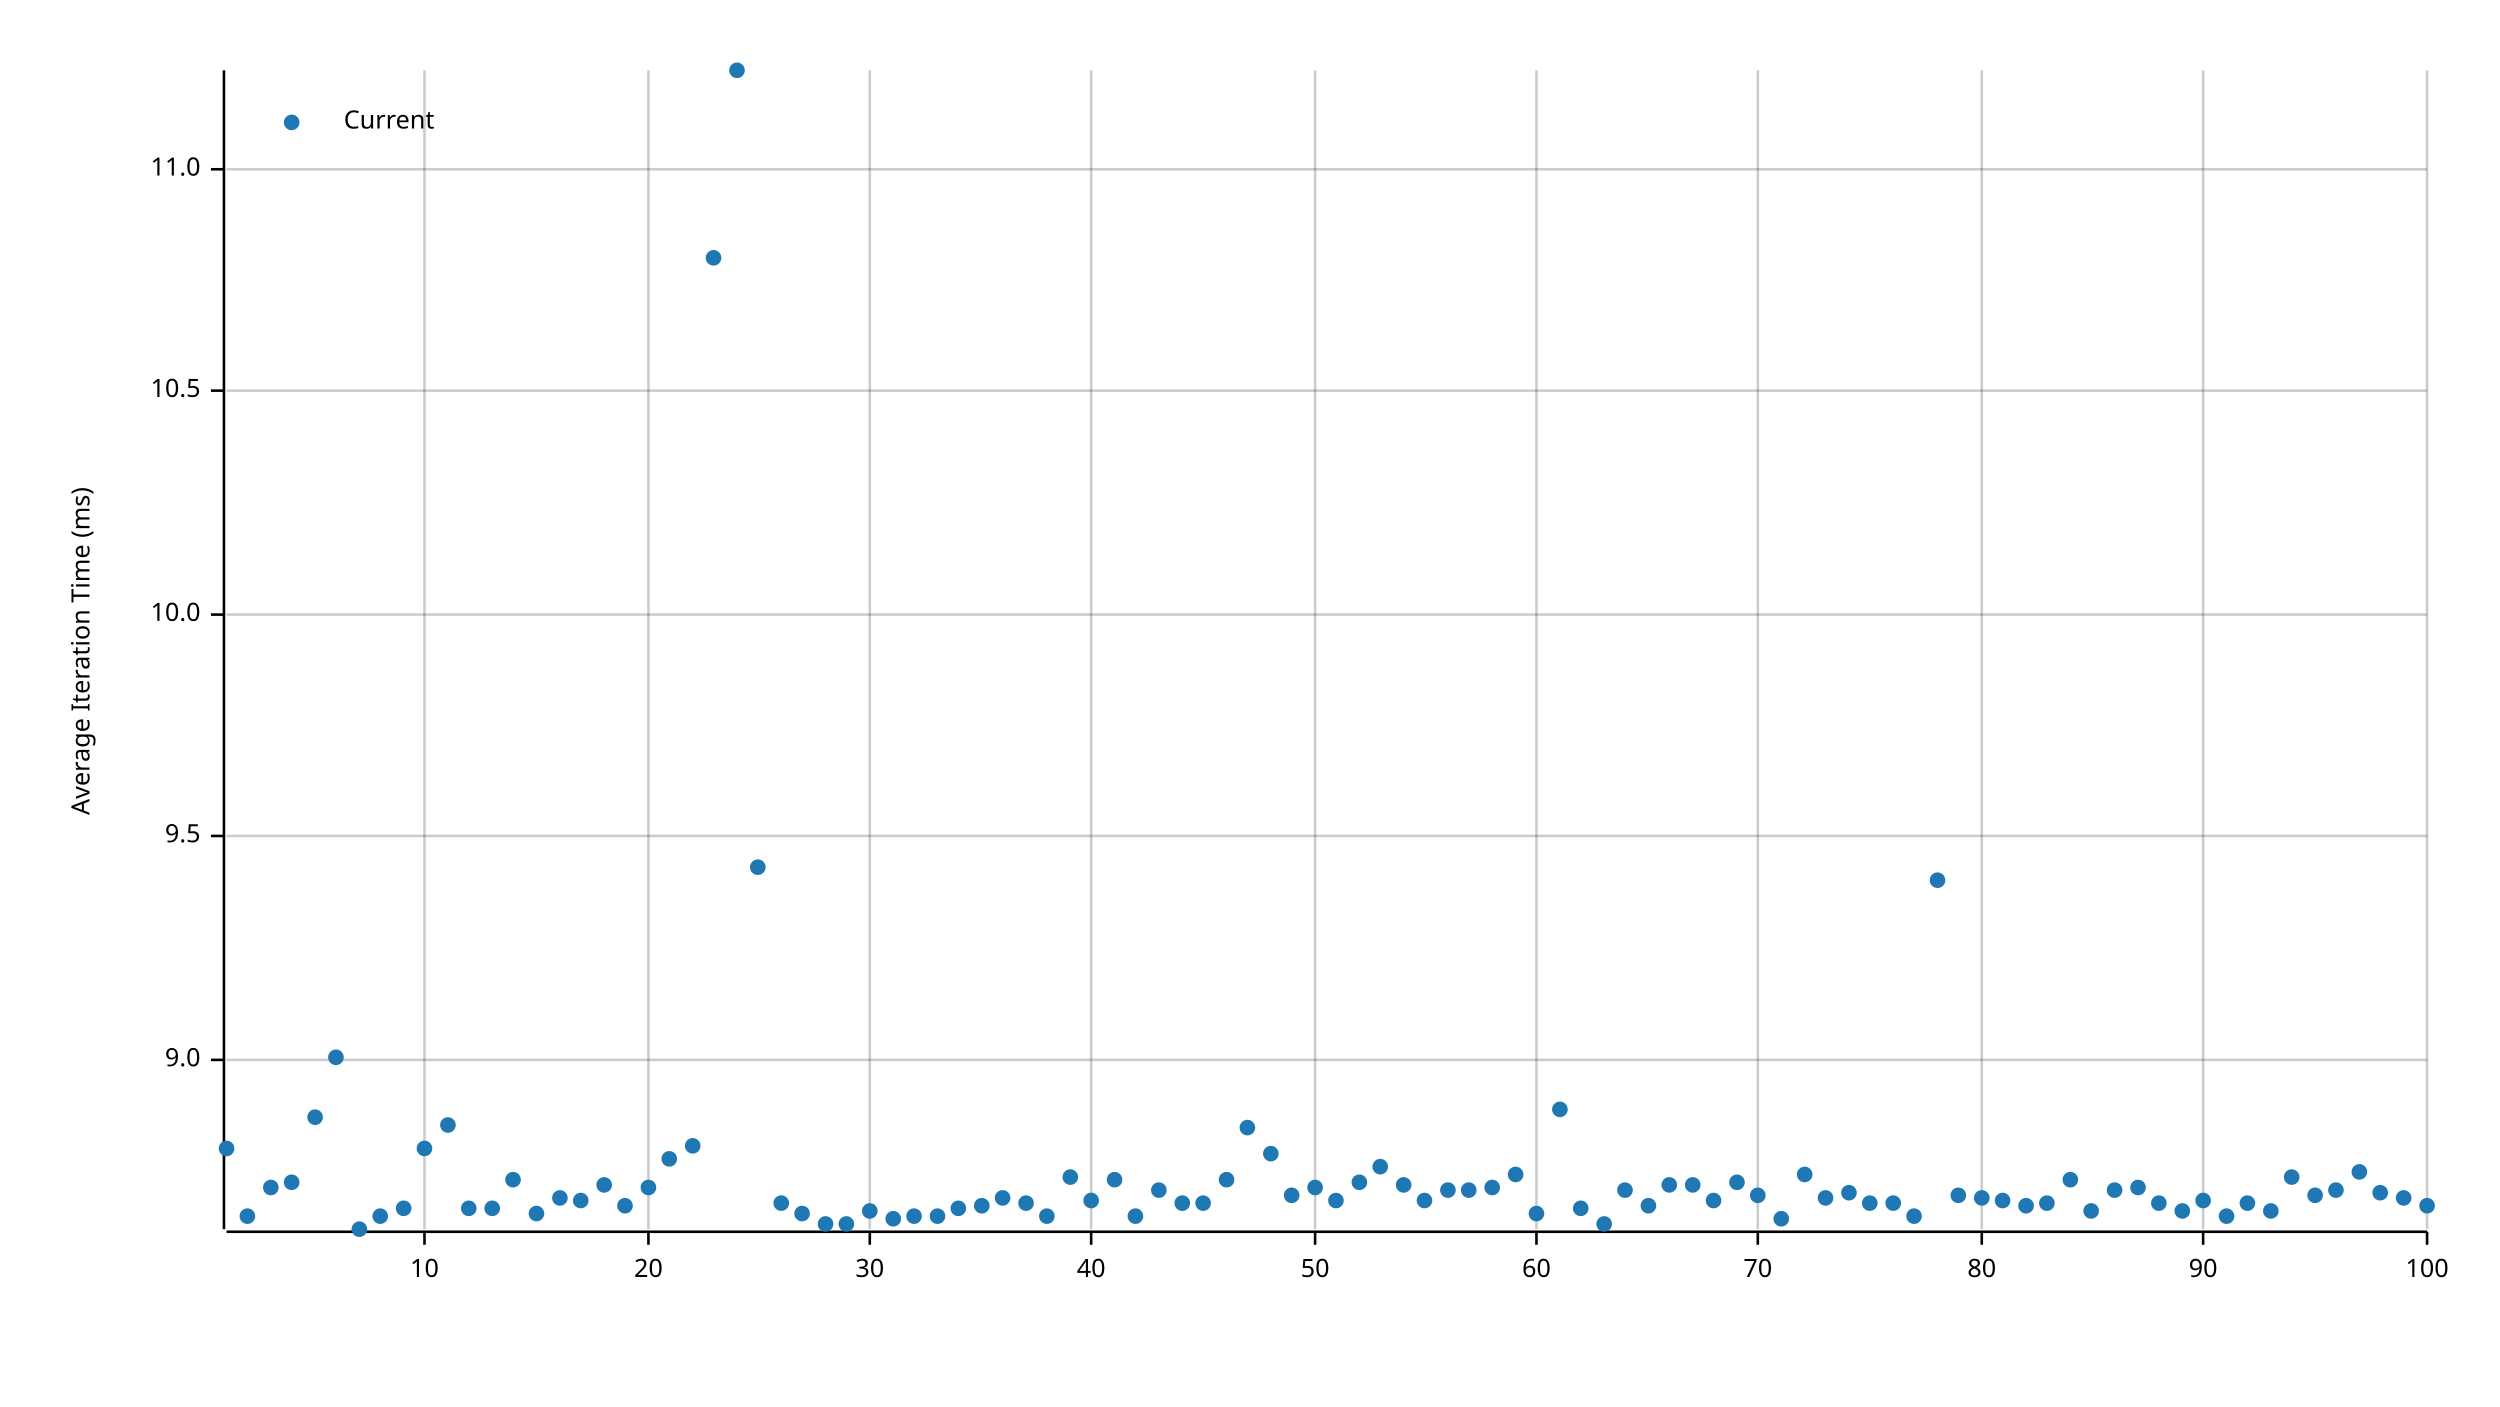
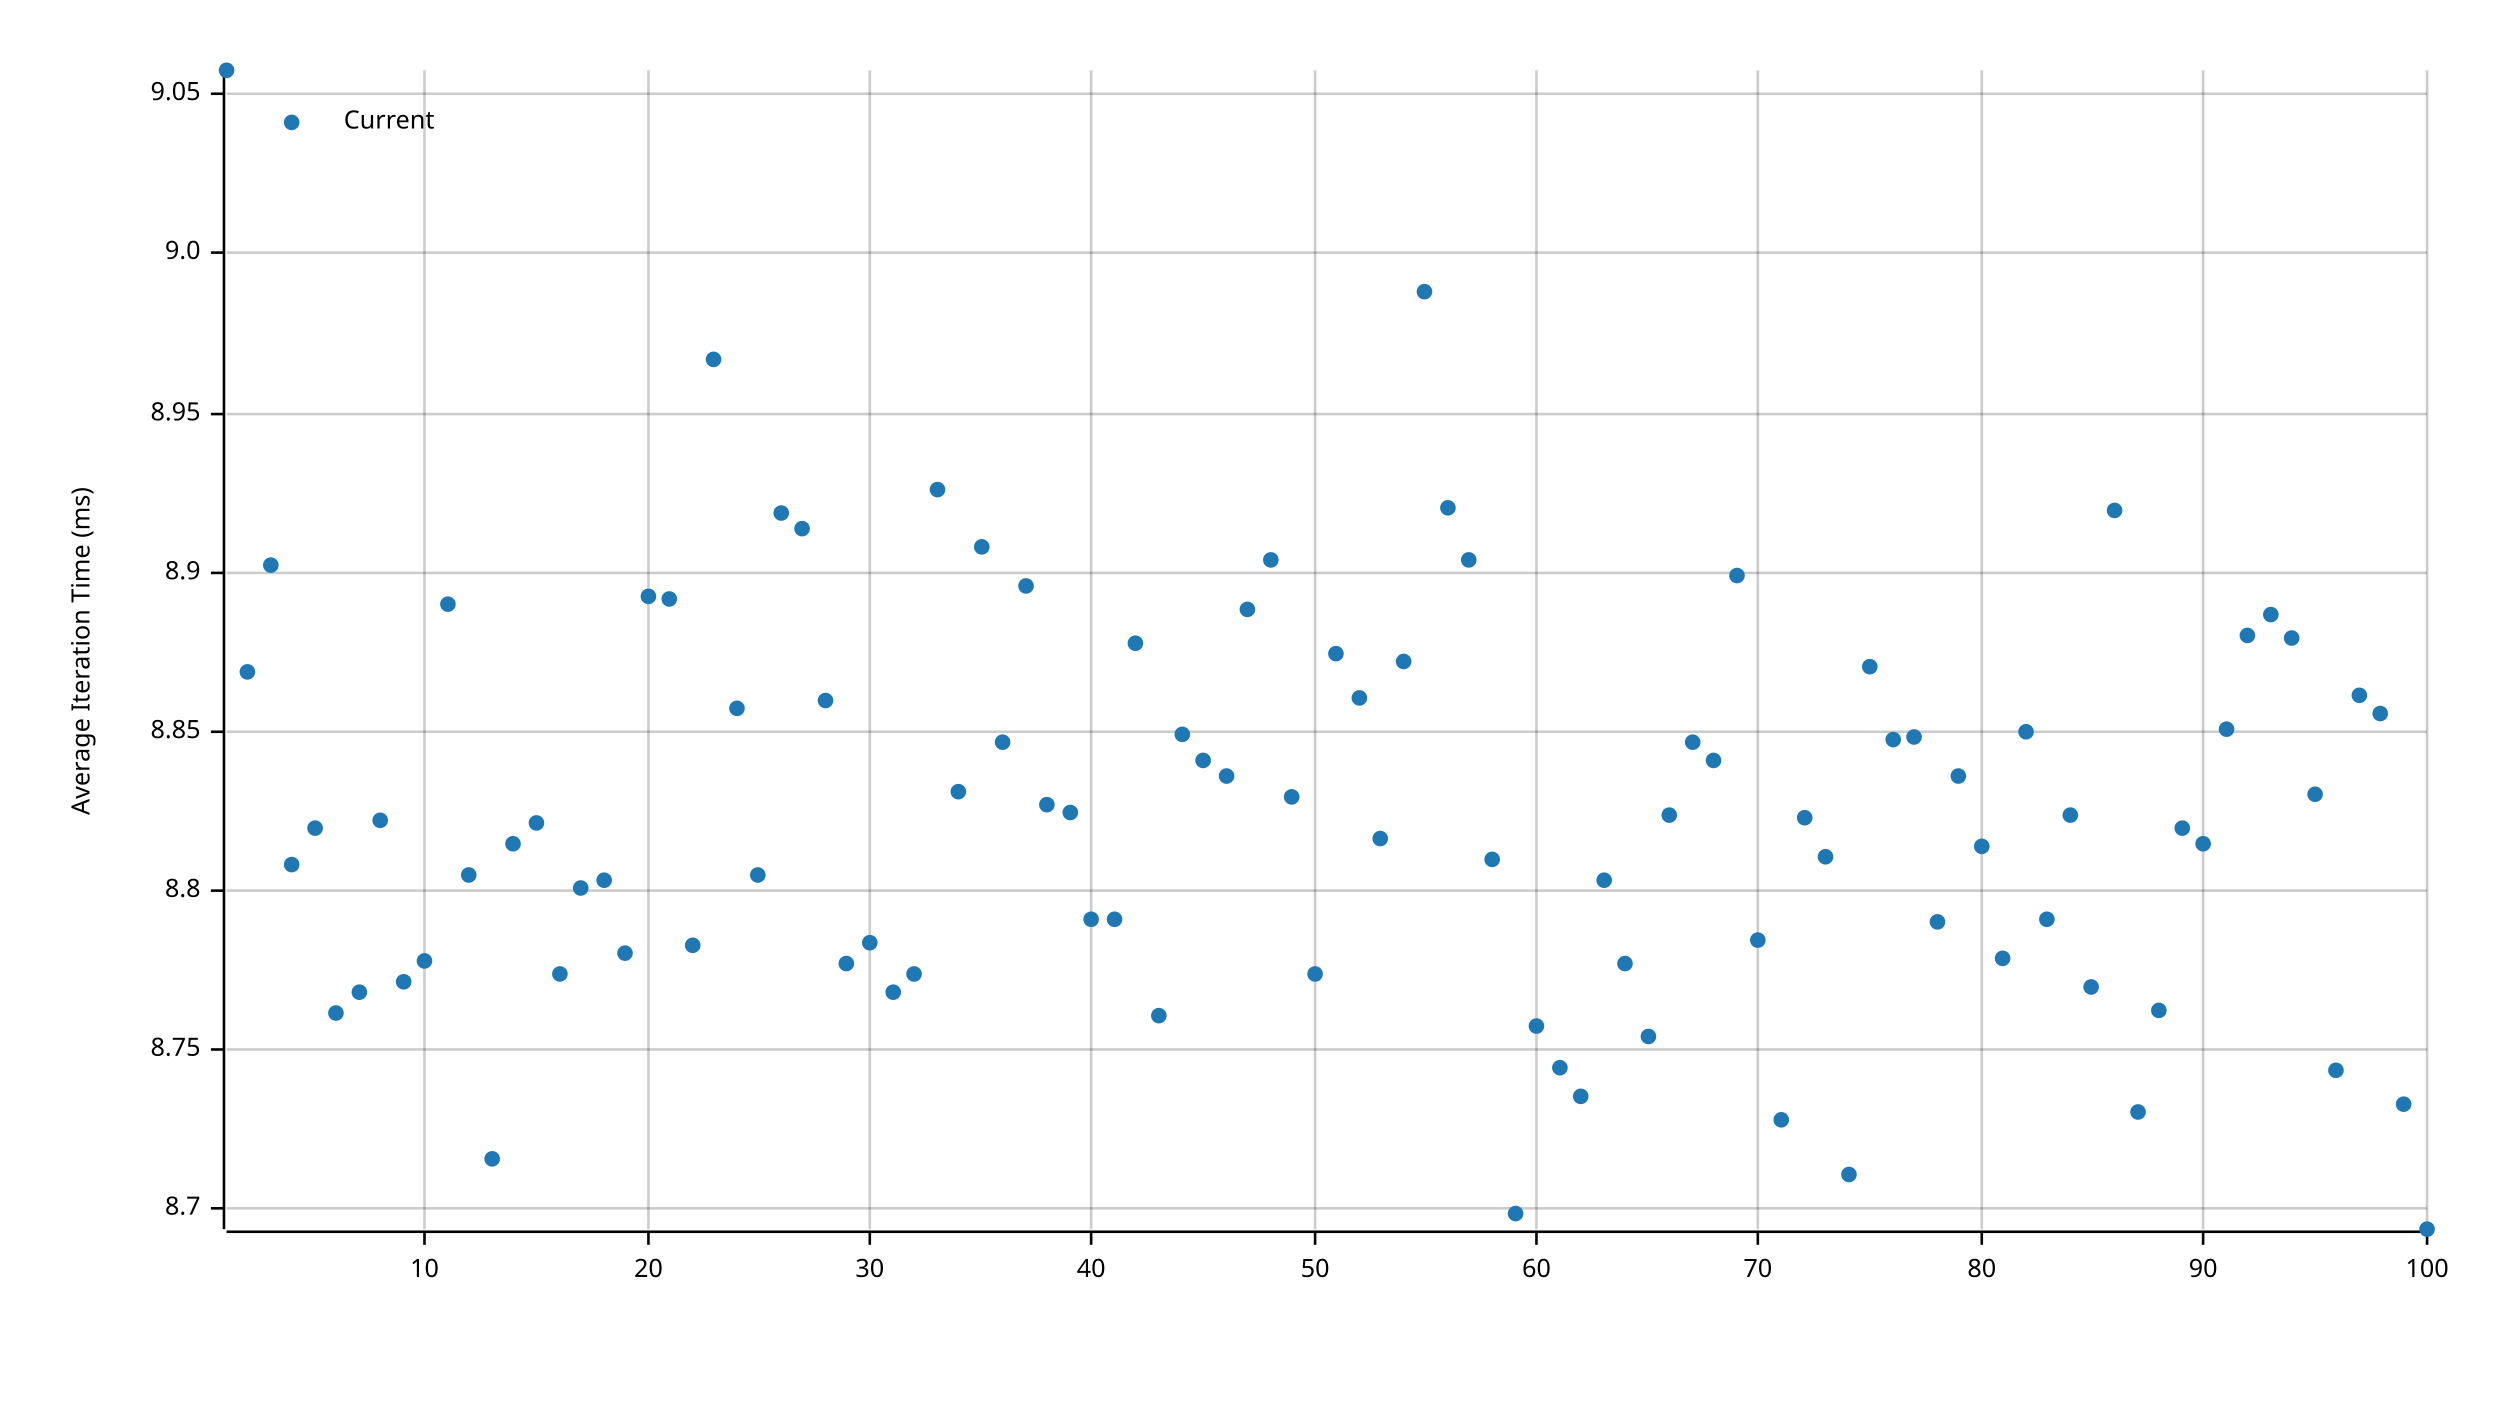
<svg xmlns="http://www.w3.org/2000/svg" width="960" height="540" viewBox="0 0 960 540">
  <text x="27" y="250" dy="0.76em" text-anchor="middle" font-family="sans-serif" font-size="9.677" opacity="1" fill="#000000" transform="rotate(270, 27, 250)">
Average Iteration Time (ms)
</text>
  <line opacity="0.2" stroke="#000000" stroke-width="1" x1="163" y1="472" x2="163" y2="27" />
  <line opacity="0.2" stroke="#000000" stroke-width="1" x1="249" y1="472" x2="249" y2="27" />
  <line opacity="0.2" stroke="#000000" stroke-width="1" x1="334" y1="472" x2="334" y2="27" />
  <line opacity="0.2" stroke="#000000" stroke-width="1" x1="419" y1="472" x2="419" y2="27" />
  <line opacity="0.2" stroke="#000000" stroke-width="1" x1="505" y1="472" x2="505" y2="27" />
  <line opacity="0.2" stroke="#000000" stroke-width="1" x1="590" y1="472" x2="590" y2="27" />
  <line opacity="0.2" stroke="#000000" stroke-width="1" x1="675" y1="472" x2="675" y2="27" />
  <line opacity="0.2" stroke="#000000" stroke-width="1" x1="761" y1="472" x2="761" y2="27" />
  <line opacity="0.2" stroke="#000000" stroke-width="1" x1="846" y1="472" x2="846" y2="27" />
  <line opacity="0.2" stroke="#000000" stroke-width="1" x1="932" y1="472" x2="932" y2="27" />
-   <line opacity="0.2" stroke="#000000" stroke-width="1" x1="87" y1="407" x2="932" y2="407" />
-   <line opacity="0.2" stroke="#000000" stroke-width="1" x1="87" y1="321" x2="932" y2="321" />
-   <line opacity="0.2" stroke="#000000" stroke-width="1" x1="87" y1="236" x2="932" y2="236" />
-   <line opacity="0.2" stroke="#000000" stroke-width="1" x1="87" y1="150" x2="932" y2="150" />
-   <line opacity="0.2" stroke="#000000" stroke-width="1" x1="87" y1="65" x2="932" y2="65" />
+   <line opacity="0.2" stroke="#000000" stroke-width="1" x1="87" y1="464" x2="932" y2="464" />
+   <line opacity="0.2" stroke="#000000" stroke-width="1" x1="87" y1="403" x2="932" y2="403" />
+   <line opacity="0.2" stroke="#000000" stroke-width="1" x1="87" y1="342" x2="932" y2="342" />
+   <line opacity="0.2" stroke="#000000" stroke-width="1" x1="87" y1="281" x2="932" y2="281" />
+   <line opacity="0.2" stroke="#000000" stroke-width="1" x1="87" y1="220" x2="932" y2="220" />
+   <line opacity="0.2" stroke="#000000" stroke-width="1" x1="87" y1="159" x2="932" y2="159" />
+   <line opacity="0.2" stroke="#000000" stroke-width="1" x1="87" y1="97" x2="932" y2="97" />
+   <line opacity="0.2" stroke="#000000" stroke-width="1" x1="87" y1="36" x2="932" y2="36" />
  <polyline fill="none" opacity="1" stroke="#000000" stroke-width="1" points="86,27 86,472 " />
-   <text x="77" y="407" dy="0.5ex" text-anchor="end" font-family="sans-serif" font-size="9.677" opacity="1" fill="#000000">
+   <text x="77" y="464" dy="0.5ex" text-anchor="end" font-family="sans-serif" font-size="9.677" opacity="1" fill="#000000">
+ 8.7
+ </text>
+   <polyline fill="none" opacity="1" stroke="#000000" stroke-width="1" points="81,464 86,464 " />
+   <text x="77" y="403" dy="0.5ex" text-anchor="end" font-family="sans-serif" font-size="9.677" opacity="1" fill="#000000">
+ 8.75
+ </text>
+   <polyline fill="none" opacity="1" stroke="#000000" stroke-width="1" points="81,403 86,403 " />
+   <text x="77" y="342" dy="0.5ex" text-anchor="end" font-family="sans-serif" font-size="9.677" opacity="1" fill="#000000">
+ 8.8
+ </text>
+   <polyline fill="none" opacity="1" stroke="#000000" stroke-width="1" points="81,342 86,342 " />
+   <text x="77" y="281" dy="0.5ex" text-anchor="end" font-family="sans-serif" font-size="9.677" opacity="1" fill="#000000">
+ 8.85
+ </text>
+   <polyline fill="none" opacity="1" stroke="#000000" stroke-width="1" points="81,281 86,281 " />
+   <text x="77" y="220" dy="0.5ex" text-anchor="end" font-family="sans-serif" font-size="9.677" opacity="1" fill="#000000">
+ 8.9
+ </text>
+   <polyline fill="none" opacity="1" stroke="#000000" stroke-width="1" points="81,220 86,220 " />
+   <text x="77" y="159" dy="0.5ex" text-anchor="end" font-family="sans-serif" font-size="9.677" opacity="1" fill="#000000">
+ 8.95
+ </text>
+   <polyline fill="none" opacity="1" stroke="#000000" stroke-width="1" points="81,159 86,159 " />
+   <text x="77" y="97" dy="0.5ex" text-anchor="end" font-family="sans-serif" font-size="9.677" opacity="1" fill="#000000">
9.0
</text>
-   <polyline fill="none" opacity="1" stroke="#000000" stroke-width="1" points="81,407 86,407 " />
-   <text x="77" y="321" dy="0.5ex" text-anchor="end" font-family="sans-serif" font-size="9.677" opacity="1" fill="#000000">
- 9.5
- </text>
-   <polyline fill="none" opacity="1" stroke="#000000" stroke-width="1" points="81,321 86,321 " />
-   <text x="77" y="236" dy="0.5ex" text-anchor="end" font-family="sans-serif" font-size="9.677" opacity="1" fill="#000000">
- 10.0
- </text>
-   <polyline fill="none" opacity="1" stroke="#000000" stroke-width="1" points="81,236 86,236 " />
-   <text x="77" y="150" dy="0.5ex" text-anchor="end" font-family="sans-serif" font-size="9.677" opacity="1" fill="#000000">
- 10.5
- </text>
-   <polyline fill="none" opacity="1" stroke="#000000" stroke-width="1" points="81,150 86,150 " />
-   <text x="77" y="65" dy="0.5ex" text-anchor="end" font-family="sans-serif" font-size="9.677" opacity="1" fill="#000000">
- 11.0
- </text>
-   <polyline fill="none" opacity="1" stroke="#000000" stroke-width="1" points="81,65 86,65 " />
+   <polyline fill="none" opacity="1" stroke="#000000" stroke-width="1" points="81,97 86,97 " />
+   <text x="77" y="36" dy="0.5ex" text-anchor="end" font-family="sans-serif" font-size="9.677" opacity="1" fill="#000000">
+ 9.05
+ </text>
+   <polyline fill="none" opacity="1" stroke="#000000" stroke-width="1" points="81,36 86,36 " />
  <polyline fill="none" opacity="1" stroke="#000000" stroke-width="1" points="87,473 932,473 " />
  <text x="163" y="483" dy="0.76em" text-anchor="middle" font-family="sans-serif" font-size="9.677" opacity="1" fill="#000000">
10
</text>
  <polyline fill="none" opacity="1" stroke="#000000" stroke-width="1" points="163,473 163,478 " />
  <text x="249" y="483" dy="0.76em" text-anchor="middle" font-family="sans-serif" font-size="9.677" opacity="1" fill="#000000">
20
</text>
  <polyline fill="none" opacity="1" stroke="#000000" stroke-width="1" points="249,473 249,478 " />
  <text x="334" y="483" dy="0.76em" text-anchor="middle" font-family="sans-serif" font-size="9.677" opacity="1" fill="#000000">
30
</text>
  <polyline fill="none" opacity="1" stroke="#000000" stroke-width="1" points="334,473 334,478 " />
  <text x="419" y="483" dy="0.76em" text-anchor="middle" font-family="sans-serif" font-size="9.677" opacity="1" fill="#000000">
40
</text>
  <polyline fill="none" opacity="1" stroke="#000000" stroke-width="1" points="419,473 419,478 " />
  <text x="505" y="483" dy="0.76em" text-anchor="middle" font-family="sans-serif" font-size="9.677" opacity="1" fill="#000000">
50
</text>
  <polyline fill="none" opacity="1" stroke="#000000" stroke-width="1" points="505,473 505,478 " />
  <text x="590" y="483" dy="0.76em" text-anchor="middle" font-family="sans-serif" font-size="9.677" opacity="1" fill="#000000">
60
</text>
  <polyline fill="none" opacity="1" stroke="#000000" stroke-width="1" points="590,473 590,478 " />
  <text x="675" y="483" dy="0.76em" text-anchor="middle" font-family="sans-serif" font-size="9.677" opacity="1" fill="#000000">
70
</text>
  <polyline fill="none" opacity="1" stroke="#000000" stroke-width="1" points="675,473 675,478 " />
  <text x="761" y="483" dy="0.76em" text-anchor="middle" font-family="sans-serif" font-size="9.677" opacity="1" fill="#000000">
80
</text>
  <polyline fill="none" opacity="1" stroke="#000000" stroke-width="1" points="761,473 761,478 " />
  <text x="846" y="483" dy="0.76em" text-anchor="middle" font-family="sans-serif" font-size="9.677" opacity="1" fill="#000000">
90
</text>
  <polyline fill="none" opacity="1" stroke="#000000" stroke-width="1" points="846,473 846,478 " />
  <text x="932" y="483" dy="0.76em" text-anchor="middle" font-family="sans-serif" font-size="9.677" opacity="1" fill="#000000">
100
</text>
  <polyline fill="none" opacity="1" stroke="#000000" stroke-width="1" points="932,473 932,478 " />
-   <circle cx="87" cy="441" r="3" opacity="1" fill="#1F78B4" stroke="none" stroke-width="1" />
-   <circle cx="95" cy="467" r="3" opacity="1" fill="#1F78B4" stroke="none" stroke-width="1" />
-   <circle cx="104" cy="456" r="3" opacity="1" fill="#1F78B4" stroke="none" stroke-width="1" />
-   <circle cx="112" cy="454" r="3" opacity="1" fill="#1F78B4" stroke="none" stroke-width="1" />
-   <circle cx="121" cy="429" r="3" opacity="1" fill="#1F78B4" stroke="none" stroke-width="1" />
-   <circle cx="129" cy="406" r="3" opacity="1" fill="#1F78B4" stroke="none" stroke-width="1" />
-   <circle cx="138" cy="472" r="3" opacity="1" fill="#1F78B4" stroke="none" stroke-width="1" />
-   <circle cx="146" cy="467" r="3" opacity="1" fill="#1F78B4" stroke="none" stroke-width="1" />
-   <circle cx="155" cy="464" r="3" opacity="1" fill="#1F78B4" stroke="none" stroke-width="1" />
-   <circle cx="163" cy="441" r="3" opacity="1" fill="#1F78B4" stroke="none" stroke-width="1" />
-   <circle cx="172" cy="432" r="3" opacity="1" fill="#1F78B4" stroke="none" stroke-width="1" />
-   <circle cx="180" cy="464" r="3" opacity="1" fill="#1F78B4" stroke="none" stroke-width="1" />
-   <circle cx="189" cy="464" r="3" opacity="1" fill="#1F78B4" stroke="none" stroke-width="1" />
-   <circle cx="197" cy="453" r="3" opacity="1" fill="#1F78B4" stroke="none" stroke-width="1" />
-   <circle cx="206" cy="466" r="3" opacity="1" fill="#1F78B4" stroke="none" stroke-width="1" />
-   <circle cx="215" cy="460" r="3" opacity="1" fill="#1F78B4" stroke="none" stroke-width="1" />
-   <circle cx="223" cy="461" r="3" opacity="1" fill="#1F78B4" stroke="none" stroke-width="1" />
-   <circle cx="232" cy="455" r="3" opacity="1" fill="#1F78B4" stroke="none" stroke-width="1" />
-   <circle cx="240" cy="463" r="3" opacity="1" fill="#1F78B4" stroke="none" stroke-width="1" />
-   <circle cx="249" cy="456" r="3" opacity="1" fill="#1F78B4" stroke="none" stroke-width="1" />
-   <circle cx="257" cy="445" r="3" opacity="1" fill="#1F78B4" stroke="none" stroke-width="1" />
-   <circle cx="266" cy="440" r="3" opacity="1" fill="#1F78B4" stroke="none" stroke-width="1" />
-   <circle cx="274" cy="99" r="3" opacity="1" fill="#1F78B4" stroke="none" stroke-width="1" />
-   <circle cx="283" cy="27" r="3" opacity="1" fill="#1F78B4" stroke="none" stroke-width="1" />
-   <circle cx="291" cy="333" r="3" opacity="1" fill="#1F78B4" stroke="none" stroke-width="1" />
-   <circle cx="300" cy="462" r="3" opacity="1" fill="#1F78B4" stroke="none" stroke-width="1" />
-   <circle cx="308" cy="466" r="3" opacity="1" fill="#1F78B4" stroke="none" stroke-width="1" />
-   <circle cx="317" cy="470" r="3" opacity="1" fill="#1F78B4" stroke="none" stroke-width="1" />
-   <circle cx="325" cy="470" r="3" opacity="1" fill="#1F78B4" stroke="none" stroke-width="1" />
-   <circle cx="334" cy="465" r="3" opacity="1" fill="#1F78B4" stroke="none" stroke-width="1" />
-   <circle cx="343" cy="468" r="3" opacity="1" fill="#1F78B4" stroke="none" stroke-width="1" />
-   <circle cx="351" cy="467" r="3" opacity="1" fill="#1F78B4" stroke="none" stroke-width="1" />
-   <circle cx="360" cy="467" r="3" opacity="1" fill="#1F78B4" stroke="none" stroke-width="1" />
-   <circle cx="368" cy="464" r="3" opacity="1" fill="#1F78B4" stroke="none" stroke-width="1" />
-   <circle cx="377" cy="463" r="3" opacity="1" fill="#1F78B4" stroke="none" stroke-width="1" />
-   <circle cx="385" cy="460" r="3" opacity="1" fill="#1F78B4" stroke="none" stroke-width="1" />
-   <circle cx="394" cy="462" r="3" opacity="1" fill="#1F78B4" stroke="none" stroke-width="1" />
-   <circle cx="402" cy="467" r="3" opacity="1" fill="#1F78B4" stroke="none" stroke-width="1" />
-   <circle cx="411" cy="452" r="3" opacity="1" fill="#1F78B4" stroke="none" stroke-width="1" />
-   <circle cx="419" cy="461" r="3" opacity="1" fill="#1F78B4" stroke="none" stroke-width="1" />
-   <circle cx="428" cy="453" r="3" opacity="1" fill="#1F78B4" stroke="none" stroke-width="1" />
-   <circle cx="436" cy="467" r="3" opacity="1" fill="#1F78B4" stroke="none" stroke-width="1" />
-   <circle cx="445" cy="457" r="3" opacity="1" fill="#1F78B4" stroke="none" stroke-width="1" />
-   <circle cx="454" cy="462" r="3" opacity="1" fill="#1F78B4" stroke="none" stroke-width="1" />
-   <circle cx="462" cy="462" r="3" opacity="1" fill="#1F78B4" stroke="none" stroke-width="1" />
-   <circle cx="471" cy="453" r="3" opacity="1" fill="#1F78B4" stroke="none" stroke-width="1" />
-   <circle cx="479" cy="433" r="3" opacity="1" fill="#1F78B4" stroke="none" stroke-width="1" />
-   <circle cx="488" cy="443" r="3" opacity="1" fill="#1F78B4" stroke="none" stroke-width="1" />
-   <circle cx="496" cy="459" r="3" opacity="1" fill="#1F78B4" stroke="none" stroke-width="1" />
-   <circle cx="505" cy="456" r="3" opacity="1" fill="#1F78B4" stroke="none" stroke-width="1" />
-   <circle cx="513" cy="461" r="3" opacity="1" fill="#1F78B4" stroke="none" stroke-width="1" />
-   <circle cx="522" cy="454" r="3" opacity="1" fill="#1F78B4" stroke="none" stroke-width="1" />
-   <circle cx="530" cy="448" r="3" opacity="1" fill="#1F78B4" stroke="none" stroke-width="1" />
-   <circle cx="539" cy="455" r="3" opacity="1" fill="#1F78B4" stroke="none" stroke-width="1" />
-   <circle cx="547" cy="461" r="3" opacity="1" fill="#1F78B4" stroke="none" stroke-width="1" />
-   <circle cx="556" cy="457" r="3" opacity="1" fill="#1F78B4" stroke="none" stroke-width="1" />
-   <circle cx="564" cy="457" r="3" opacity="1" fill="#1F78B4" stroke="none" stroke-width="1" />
-   <circle cx="573" cy="456" r="3" opacity="1" fill="#1F78B4" stroke="none" stroke-width="1" />
-   <circle cx="582" cy="451" r="3" opacity="1" fill="#1F78B4" stroke="none" stroke-width="1" />
-   <circle cx="590" cy="466" r="3" opacity="1" fill="#1F78B4" stroke="none" stroke-width="1" />
-   <circle cx="599" cy="426" r="3" opacity="1" fill="#1F78B4" stroke="none" stroke-width="1" />
-   <circle cx="607" cy="464" r="3" opacity="1" fill="#1F78B4" stroke="none" stroke-width="1" />
-   <circle cx="616" cy="470" r="3" opacity="1" fill="#1F78B4" stroke="none" stroke-width="1" />
-   <circle cx="624" cy="457" r="3" opacity="1" fill="#1F78B4" stroke="none" stroke-width="1" />
-   <circle cx="633" cy="463" r="3" opacity="1" fill="#1F78B4" stroke="none" stroke-width="1" />
-   <circle cx="641" cy="455" r="3" opacity="1" fill="#1F78B4" stroke="none" stroke-width="1" />
-   <circle cx="650" cy="455" r="3" opacity="1" fill="#1F78B4" stroke="none" stroke-width="1" />
-   <circle cx="658" cy="461" r="3" opacity="1" fill="#1F78B4" stroke="none" stroke-width="1" />
-   <circle cx="667" cy="454" r="3" opacity="1" fill="#1F78B4" stroke="none" stroke-width="1" />
-   <circle cx="675" cy="459" r="3" opacity="1" fill="#1F78B4" stroke="none" stroke-width="1" />
-   <circle cx="684" cy="468" r="3" opacity="1" fill="#1F78B4" stroke="none" stroke-width="1" />
-   <circle cx="693" cy="451" r="3" opacity="1" fill="#1F78B4" stroke="none" stroke-width="1" />
-   <circle cx="701" cy="460" r="3" opacity="1" fill="#1F78B4" stroke="none" stroke-width="1" />
-   <circle cx="710" cy="458" r="3" opacity="1" fill="#1F78B4" stroke="none" stroke-width="1" />
-   <circle cx="718" cy="462" r="3" opacity="1" fill="#1F78B4" stroke="none" stroke-width="1" />
-   <circle cx="727" cy="462" r="3" opacity="1" fill="#1F78B4" stroke="none" stroke-width="1" />
-   <circle cx="735" cy="467" r="3" opacity="1" fill="#1F78B4" stroke="none" stroke-width="1" />
-   <circle cx="744" cy="338" r="3" opacity="1" fill="#1F78B4" stroke="none" stroke-width="1" />
-   <circle cx="752" cy="459" r="3" opacity="1" fill="#1F78B4" stroke="none" stroke-width="1" />
-   <circle cx="761" cy="460" r="3" opacity="1" fill="#1F78B4" stroke="none" stroke-width="1" />
-   <circle cx="769" cy="461" r="3" opacity="1" fill="#1F78B4" stroke="none" stroke-width="1" />
-   <circle cx="778" cy="463" r="3" opacity="1" fill="#1F78B4" stroke="none" stroke-width="1" />
-   <circle cx="786" cy="462" r="3" opacity="1" fill="#1F78B4" stroke="none" stroke-width="1" />
-   <circle cx="795" cy="453" r="3" opacity="1" fill="#1F78B4" stroke="none" stroke-width="1" />
-   <circle cx="803" cy="465" r="3" opacity="1" fill="#1F78B4" stroke="none" stroke-width="1" />
-   <circle cx="812" cy="457" r="3" opacity="1" fill="#1F78B4" stroke="none" stroke-width="1" />
-   <circle cx="821" cy="456" r="3" opacity="1" fill="#1F78B4" stroke="none" stroke-width="1" />
-   <circle cx="829" cy="462" r="3" opacity="1" fill="#1F78B4" stroke="none" stroke-width="1" />
-   <circle cx="838" cy="465" r="3" opacity="1" fill="#1F78B4" stroke="none" stroke-width="1" />
-   <circle cx="846" cy="461" r="3" opacity="1" fill="#1F78B4" stroke="none" stroke-width="1" />
-   <circle cx="855" cy="467" r="3" opacity="1" fill="#1F78B4" stroke="none" stroke-width="1" />
-   <circle cx="863" cy="462" r="3" opacity="1" fill="#1F78B4" stroke="none" stroke-width="1" />
-   <circle cx="872" cy="465" r="3" opacity="1" fill="#1F78B4" stroke="none" stroke-width="1" />
-   <circle cx="880" cy="452" r="3" opacity="1" fill="#1F78B4" stroke="none" stroke-width="1" />
-   <circle cx="889" cy="459" r="3" opacity="1" fill="#1F78B4" stroke="none" stroke-width="1" />
-   <circle cx="897" cy="457" r="3" opacity="1" fill="#1F78B4" stroke="none" stroke-width="1" />
-   <circle cx="906" cy="450" r="3" opacity="1" fill="#1F78B4" stroke="none" stroke-width="1" />
-   <circle cx="914" cy="458" r="3" opacity="1" fill="#1F78B4" stroke="none" stroke-width="1" />
-   <circle cx="923" cy="460" r="3" opacity="1" fill="#1F78B4" stroke="none" stroke-width="1" />
-   <circle cx="932" cy="463" r="3" opacity="1" fill="#1F78B4" stroke="none" stroke-width="1" />
+   <circle cx="87" cy="27" r="3" opacity="1" fill="#1F78B4" stroke="none" stroke-width="1" />
+   <circle cx="95" cy="258" r="3" opacity="1" fill="#1F78B4" stroke="none" stroke-width="1" />
+   <circle cx="104" cy="217" r="3" opacity="1" fill="#1F78B4" stroke="none" stroke-width="1" />
+   <circle cx="112" cy="332" r="3" opacity="1" fill="#1F78B4" stroke="none" stroke-width="1" />
+   <circle cx="121" cy="318" r="3" opacity="1" fill="#1F78B4" stroke="none" stroke-width="1" />
+   <circle cx="129" cy="389" r="3" opacity="1" fill="#1F78B4" stroke="none" stroke-width="1" />
+   <circle cx="138" cy="381" r="3" opacity="1" fill="#1F78B4" stroke="none" stroke-width="1" />
+   <circle cx="146" cy="315" r="3" opacity="1" fill="#1F78B4" stroke="none" stroke-width="1" />
+   <circle cx="155" cy="377" r="3" opacity="1" fill="#1F78B4" stroke="none" stroke-width="1" />
+   <circle cx="163" cy="369" r="3" opacity="1" fill="#1F78B4" stroke="none" stroke-width="1" />
+   <circle cx="172" cy="232" r="3" opacity="1" fill="#1F78B4" stroke="none" stroke-width="1" />
+   <circle cx="180" cy="336" r="3" opacity="1" fill="#1F78B4" stroke="none" stroke-width="1" />
+   <circle cx="189" cy="445" r="3" opacity="1" fill="#1F78B4" stroke="none" stroke-width="1" />
+   <circle cx="197" cy="324" r="3" opacity="1" fill="#1F78B4" stroke="none" stroke-width="1" />
+   <circle cx="206" cy="316" r="3" opacity="1" fill="#1F78B4" stroke="none" stroke-width="1" />
+   <circle cx="215" cy="374" r="3" opacity="1" fill="#1F78B4" stroke="none" stroke-width="1" />
+   <circle cx="223" cy="341" r="3" opacity="1" fill="#1F78B4" stroke="none" stroke-width="1" />
+   <circle cx="232" cy="338" r="3" opacity="1" fill="#1F78B4" stroke="none" stroke-width="1" />
+   <circle cx="240" cy="366" r="3" opacity="1" fill="#1F78B4" stroke="none" stroke-width="1" />
+   <circle cx="249" cy="229" r="3" opacity="1" fill="#1F78B4" stroke="none" stroke-width="1" />
+   <circle cx="257" cy="230" r="3" opacity="1" fill="#1F78B4" stroke="none" stroke-width="1" />
+   <circle cx="266" cy="363" r="3" opacity="1" fill="#1F78B4" stroke="none" stroke-width="1" />
+   <circle cx="274" cy="138" r="3" opacity="1" fill="#1F78B4" stroke="none" stroke-width="1" />
+   <circle cx="283" cy="272" r="3" opacity="1" fill="#1F78B4" stroke="none" stroke-width="1" />
+   <circle cx="291" cy="336" r="3" opacity="1" fill="#1F78B4" stroke="none" stroke-width="1" />
+   <circle cx="300" cy="197" r="3" opacity="1" fill="#1F78B4" stroke="none" stroke-width="1" />
+   <circle cx="308" cy="203" r="3" opacity="1" fill="#1F78B4" stroke="none" stroke-width="1" />
+   <circle cx="317" cy="269" r="3" opacity="1" fill="#1F78B4" stroke="none" stroke-width="1" />
+   <circle cx="325" cy="370" r="3" opacity="1" fill="#1F78B4" stroke="none" stroke-width="1" />
+   <circle cx="334" cy="362" r="3" opacity="1" fill="#1F78B4" stroke="none" stroke-width="1" />
+   <circle cx="343" cy="381" r="3" opacity="1" fill="#1F78B4" stroke="none" stroke-width="1" />
+   <circle cx="351" cy="374" r="3" opacity="1" fill="#1F78B4" stroke="none" stroke-width="1" />
+   <circle cx="360" cy="188" r="3" opacity="1" fill="#1F78B4" stroke="none" stroke-width="1" />
+   <circle cx="368" cy="304" r="3" opacity="1" fill="#1F78B4" stroke="none" stroke-width="1" />
+   <circle cx="377" cy="210" r="3" opacity="1" fill="#1F78B4" stroke="none" stroke-width="1" />
+   <circle cx="385" cy="285" r="3" opacity="1" fill="#1F78B4" stroke="none" stroke-width="1" />
+   <circle cx="394" cy="225" r="3" opacity="1" fill="#1F78B4" stroke="none" stroke-width="1" />
+   <circle cx="402" cy="309" r="3" opacity="1" fill="#1F78B4" stroke="none" stroke-width="1" />
+   <circle cx="411" cy="312" r="3" opacity="1" fill="#1F78B4" stroke="none" stroke-width="1" />
+   <circle cx="419" cy="353" r="3" opacity="1" fill="#1F78B4" stroke="none" stroke-width="1" />
+   <circle cx="428" cy="353" r="3" opacity="1" fill="#1F78B4" stroke="none" stroke-width="1" />
+   <circle cx="436" cy="247" r="3" opacity="1" fill="#1F78B4" stroke="none" stroke-width="1" />
+   <circle cx="445" cy="390" r="3" opacity="1" fill="#1F78B4" stroke="none" stroke-width="1" />
+   <circle cx="454" cy="282" r="3" opacity="1" fill="#1F78B4" stroke="none" stroke-width="1" />
+   <circle cx="462" cy="292" r="3" opacity="1" fill="#1F78B4" stroke="none" stroke-width="1" />
+   <circle cx="471" cy="298" r="3" opacity="1" fill="#1F78B4" stroke="none" stroke-width="1" />
+   <circle cx="479" cy="234" r="3" opacity="1" fill="#1F78B4" stroke="none" stroke-width="1" />
+   <circle cx="488" cy="215" r="3" opacity="1" fill="#1F78B4" stroke="none" stroke-width="1" />
+   <circle cx="496" cy="306" r="3" opacity="1" fill="#1F78B4" stroke="none" stroke-width="1" />
+   <circle cx="505" cy="374" r="3" opacity="1" fill="#1F78B4" stroke="none" stroke-width="1" />
+   <circle cx="513" cy="251" r="3" opacity="1" fill="#1F78B4" stroke="none" stroke-width="1" />
+   <circle cx="522" cy="268" r="3" opacity="1" fill="#1F78B4" stroke="none" stroke-width="1" />
+   <circle cx="530" cy="322" r="3" opacity="1" fill="#1F78B4" stroke="none" stroke-width="1" />
+   <circle cx="539" cy="254" r="3" opacity="1" fill="#1F78B4" stroke="none" stroke-width="1" />
+   <circle cx="547" cy="112" r="3" opacity="1" fill="#1F78B4" stroke="none" stroke-width="1" />
+   <circle cx="556" cy="195" r="3" opacity="1" fill="#1F78B4" stroke="none" stroke-width="1" />
+   <circle cx="564" cy="215" r="3" opacity="1" fill="#1F78B4" stroke="none" stroke-width="1" />
+   <circle cx="573" cy="330" r="3" opacity="1" fill="#1F78B4" stroke="none" stroke-width="1" />
+   <circle cx="582" cy="466" r="3" opacity="1" fill="#1F78B4" stroke="none" stroke-width="1" />
+   <circle cx="590" cy="394" r="3" opacity="1" fill="#1F78B4" stroke="none" stroke-width="1" />
+   <circle cx="599" cy="410" r="3" opacity="1" fill="#1F78B4" stroke="none" stroke-width="1" />
+   <circle cx="607" cy="421" r="3" opacity="1" fill="#1F78B4" stroke="none" stroke-width="1" />
+   <circle cx="616" cy="338" r="3" opacity="1" fill="#1F78B4" stroke="none" stroke-width="1" />
+   <circle cx="624" cy="370" r="3" opacity="1" fill="#1F78B4" stroke="none" stroke-width="1" />
+   <circle cx="633" cy="398" r="3" opacity="1" fill="#1F78B4" stroke="none" stroke-width="1" />
+   <circle cx="641" cy="313" r="3" opacity="1" fill="#1F78B4" stroke="none" stroke-width="1" />
+   <circle cx="650" cy="285" r="3" opacity="1" fill="#1F78B4" stroke="none" stroke-width="1" />
+   <circle cx="658" cy="292" r="3" opacity="1" fill="#1F78B4" stroke="none" stroke-width="1" />
+   <circle cx="667" cy="221" r="3" opacity="1" fill="#1F78B4" stroke="none" stroke-width="1" />
+   <circle cx="675" cy="361" r="3" opacity="1" fill="#1F78B4" stroke="none" stroke-width="1" />
+   <circle cx="684" cy="430" r="3" opacity="1" fill="#1F78B4" stroke="none" stroke-width="1" />
+   <circle cx="693" cy="314" r="3" opacity="1" fill="#1F78B4" stroke="none" stroke-width="1" />
+   <circle cx="701" cy="329" r="3" opacity="1" fill="#1F78B4" stroke="none" stroke-width="1" />
+   <circle cx="710" cy="451" r="3" opacity="1" fill="#1F78B4" stroke="none" stroke-width="1" />
+   <circle cx="718" cy="256" r="3" opacity="1" fill="#1F78B4" stroke="none" stroke-width="1" />
+   <circle cx="727" cy="284" r="3" opacity="1" fill="#1F78B4" stroke="none" stroke-width="1" />
+   <circle cx="735" cy="283" r="3" opacity="1" fill="#1F78B4" stroke="none" stroke-width="1" />
+   <circle cx="744" cy="354" r="3" opacity="1" fill="#1F78B4" stroke="none" stroke-width="1" />
+   <circle cx="752" cy="298" r="3" opacity="1" fill="#1F78B4" stroke="none" stroke-width="1" />
+   <circle cx="761" cy="325" r="3" opacity="1" fill="#1F78B4" stroke="none" stroke-width="1" />
+   <circle cx="769" cy="368" r="3" opacity="1" fill="#1F78B4" stroke="none" stroke-width="1" />
+   <circle cx="778" cy="281" r="3" opacity="1" fill="#1F78B4" stroke="none" stroke-width="1" />
+   <circle cx="786" cy="353" r="3" opacity="1" fill="#1F78B4" stroke="none" stroke-width="1" />
+   <circle cx="795" cy="313" r="3" opacity="1" fill="#1F78B4" stroke="none" stroke-width="1" />
+   <circle cx="803" cy="379" r="3" opacity="1" fill="#1F78B4" stroke="none" stroke-width="1" />
+   <circle cx="812" cy="196" r="3" opacity="1" fill="#1F78B4" stroke="none" stroke-width="1" />
+   <circle cx="821" cy="427" r="3" opacity="1" fill="#1F78B4" stroke="none" stroke-width="1" />
+   <circle cx="829" cy="388" r="3" opacity="1" fill="#1F78B4" stroke="none" stroke-width="1" />
+   <circle cx="838" cy="318" r="3" opacity="1" fill="#1F78B4" stroke="none" stroke-width="1" />
+   <circle cx="846" cy="324" r="3" opacity="1" fill="#1F78B4" stroke="none" stroke-width="1" />
+   <circle cx="855" cy="280" r="3" opacity="1" fill="#1F78B4" stroke="none" stroke-width="1" />
+   <circle cx="863" cy="244" r="3" opacity="1" fill="#1F78B4" stroke="none" stroke-width="1" />
+   <circle cx="872" cy="236" r="3" opacity="1" fill="#1F78B4" stroke="none" stroke-width="1" />
+   <circle cx="880" cy="245" r="3" opacity="1" fill="#1F78B4" stroke="none" stroke-width="1" />
+   <circle cx="889" cy="305" r="3" opacity="1" fill="#1F78B4" stroke="none" stroke-width="1" />
+   <circle cx="897" cy="411" r="3" opacity="1" fill="#1F78B4" stroke="none" stroke-width="1" />
+   <circle cx="906" cy="267" r="3" opacity="1" fill="#1F78B4" stroke="none" stroke-width="1" />
+   <circle cx="914" cy="274" r="3" opacity="1" fill="#1F78B4" stroke="none" stroke-width="1" />
+   <circle cx="923" cy="424" r="3" opacity="1" fill="#1F78B4" stroke="none" stroke-width="1" />
+   <circle cx="932" cy="472" r="3" opacity="1" fill="#1F78B4" stroke="none" stroke-width="1" />
  <text x="132" y="42" dy="0.76em" text-anchor="start" font-family="sans-serif" font-size="9.677" opacity="1" fill="#000000">
Current
</text>
  <circle cx="112" cy="47" r="3" opacity="1" fill="#1F78B4" stroke="none" stroke-width="1" />
</svg>
